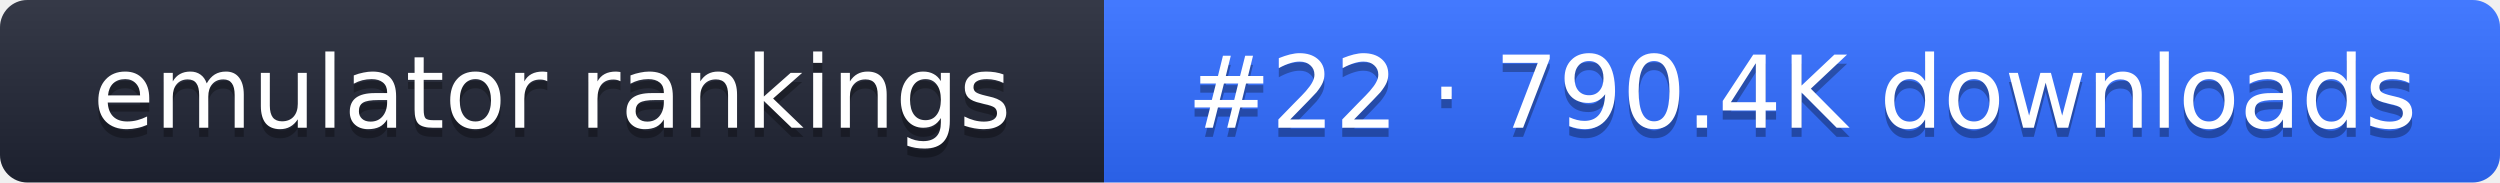
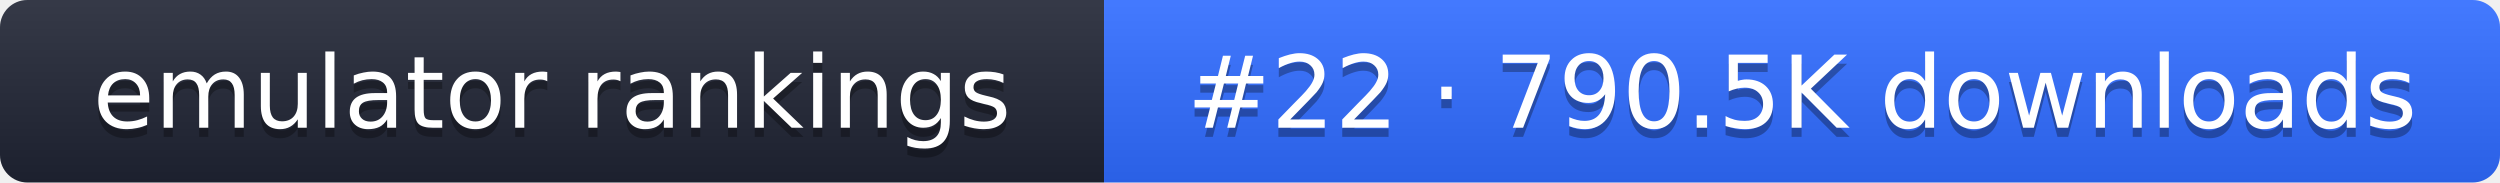
- <svg xmlns="http://www.w3.org/2000/svg" width="274" height="20" role="img" aria-label="emulator rankings: #22 · 790.4K downloads">
+ <svg xmlns="http://www.w3.org/2000/svg" width="274" height="20" role="img" aria-label="emulator rankings: #22 · 790.5K downloads">
  <linearGradient id="g" x2="0" y2="100%">
    <stop offset="0" stop-color="#fff" stop-opacity=".1" />
    <stop offset="1" stop-opacity=".1" />
  </linearGradient>
  <clipPath id="r">
    <rect width="274" height="20" rx="3" fill="#fff" />
  </clipPath>
  <g clip-path="url(#r)">
    <rect width="121" height="20" fill="#1f2433" />
    <rect x="121" width="153" height="20" fill="#2f6bff" />
    <rect width="274" height="20" fill="url(#g)" />
  </g>
  <g fill="#fff" text-anchor="middle" font-family="Verdana,DejaVu Sans,sans-serif" font-size="11">
    <text x="60.5" y="15" fill="#010101" fill-opacity=".3">emulator rankings</text>
    <text x="60.5" y="14">emulator rankings</text>
-     <text x="197.5" y="15" fill="#010101" fill-opacity=".3">#22 · 790.4K downloads</text>
-     <text x="197.5" y="14">#22 · 790.4K downloads</text>
+     <text x="197.5" y="15" fill="#010101" fill-opacity=".3">#22 · 790.5K downloads</text>
+     <text x="197.5" y="14">#22 · 790.5K downloads</text>
  </g>
</svg>
